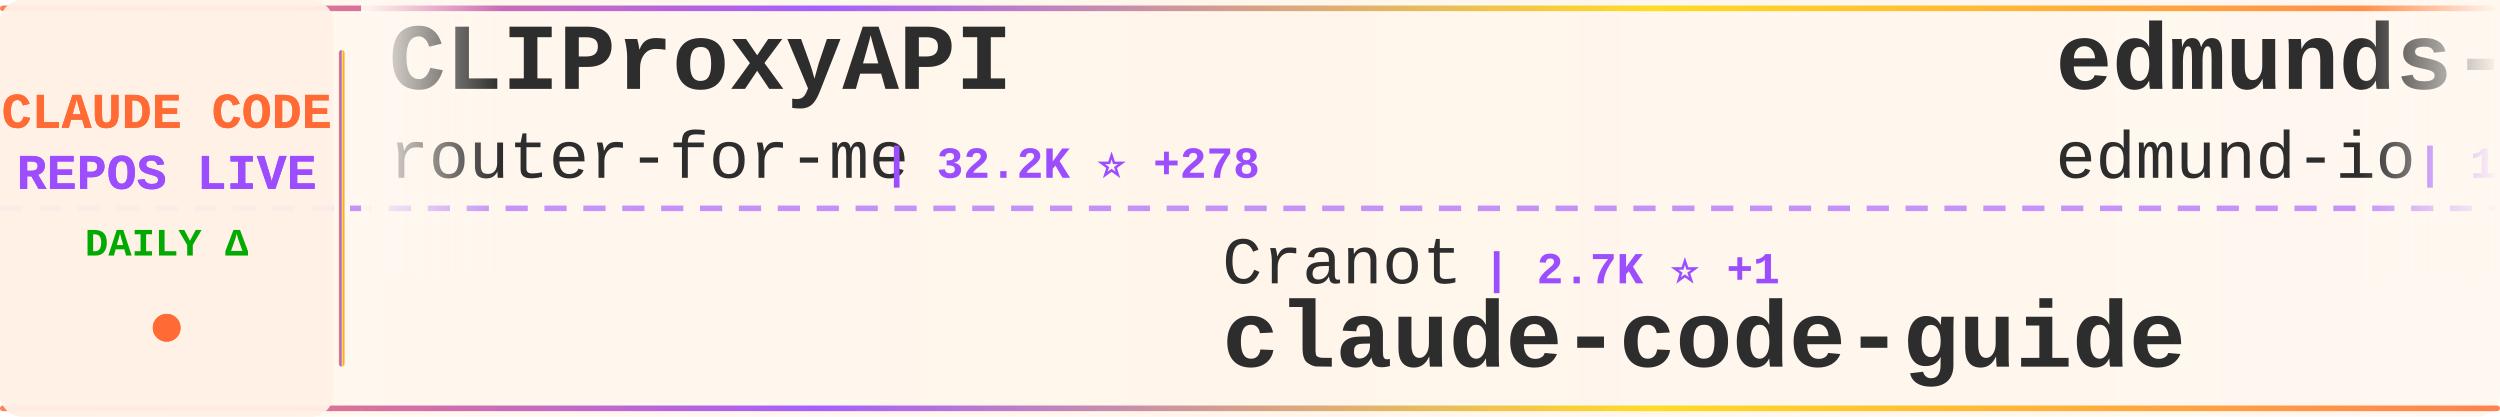
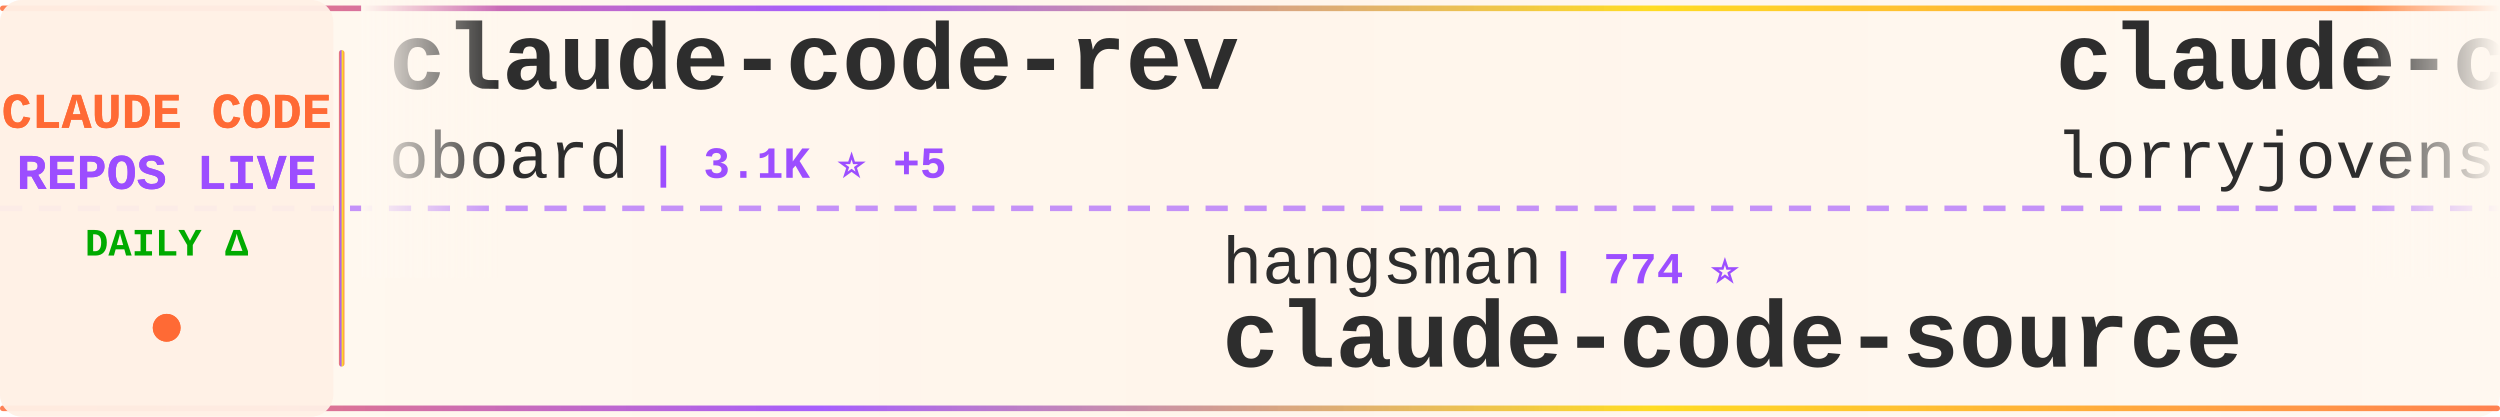
<svg xmlns="http://www.w3.org/2000/svg" width="900" height="150">
  <defs>
    <linearGradient id="tickerBg" x1="0%" y1="0%" x2="100%" y2="0%">
      <stop offset="0%" style="stop-color:#fff8f0;stop-opacity:0.98" />
      <stop offset="50%" style="stop-color:#fff5eb;stop-opacity:1" />
      <stop offset="100%" style="stop-color:#fff8f0;stop-opacity:0.98" />
    </linearGradient>
    <linearGradient id="borderGrad" x1="0%" y1="0%" x2="100%" y2="0%">
      <stop offset="0%" style="stop-color:#FF6B35;stop-opacity:0.85">
        <animate attributeName="stop-opacity" values="0.85;1;0.85" dur="2s" repeatCount="indefinite" />
      </stop>
      <stop offset="33%" style="stop-color:#9C4EFF;stop-opacity:0.9">
        <animate attributeName="stop-opacity" values="0.9;1;0.9" dur="2.2s" repeatCount="indefinite" />
      </stop>
      <stop offset="66%" style="stop-color:#FFD700;stop-opacity:0.85">
        <animate attributeName="stop-opacity" values="0.85;1;0.85" dur="1.8s" repeatCount="indefinite" />
      </stop>
      <stop offset="100%" style="stop-color:#FF6B35;stop-opacity:0.85">
        <animate attributeName="stop-opacity" values="0.85;1;0.85" dur="2s" repeatCount="indefinite" />
      </stop>
    </linearGradient>
    <filter id="textGlow">
      <feGaussianBlur stdDeviation="0.15" result="coloredBlur" />
      <feMerge>
        <feMergeNode in="coloredBlur" />
        <feMergeNode in="SourceGraphic" />
      </feMerge>
    </filter>
    <filter id="metricGlow">
      <feGaussianBlur stdDeviation="0.2" result="coloredBlur" />
      <feMerge>
        <feMergeNode in="coloredBlur" />
        <feMergeNode in="SourceGraphic" />
      </feMerge>
    </filter>
    <linearGradient id="leftFade" x1="0%" y1="0%" x2="100%" y2="0%">
      <stop offset="0%" style="stop-color:#fff8f0;stop-opacity:1" />
      <stop offset="100%" style="stop-color:#fff8f0;stop-opacity:0" />
    </linearGradient>
    <linearGradient id="rightFade" x1="0%" y1="0%" x2="100%" y2="0%">
      <stop offset="0%" style="stop-color:#fff8f0;stop-opacity:0" />
      <stop offset="100%" style="stop-color:#fff8f0;stop-opacity:1" />
    </linearGradient>
  </defs>
  <rect width="900" height="150" fill="url(#tickerBg)" rx="8" />
  <rect x="0" y="2" width="900" height="2" fill="url(#borderGrad)" rx="1" />
  <rect x="0" y="146" width="900" height="2" fill="url(#borderGrad)" rx="1" />
  <line x1="0" y1="75" x2="900" y2="75" stroke="#9C4EFF" stroke-width="2" stroke-dasharray="8 6" opacity="0.6" />
  <rect x="0" y="0" width="120" height="150" fill="#fff0e6" opacity="0.95" rx="8" />
  <text x="60" y="46" font-family="'Courier New', monospace" font-size="18" font-weight="bold" fill="#FF6B35" text-anchor="middle" filter="url(#textGlow)">
    CLAUDE CODE
  </text>
  <text x="60" y="68" font-family="'Courier New', monospace" font-size="18" font-weight="bold" fill="#9C4EFF" text-anchor="middle" filter="url(#textGlow)">
    REPOS LIVE
  </text>
  <text x="60" y="92" font-family="'Courier New', monospace" font-size="14" font-weight="bold" fill="#00aa00" text-anchor="middle">
    DAILY Δ
  </text>
  <circle cx="60" cy="118" r="5" fill="#FF6B35" filter="url(#metricGlow)">
    <animate attributeName="r" values="4;6;4" dur="1.5s" repeatCount="indefinite" />
    <animate attributeName="opacity" values="0.6;1;0.6" dur="1.5s" repeatCount="indefinite" />
  </circle>
  <rect x="122" y="18" width="2" height="114" fill="url(#borderGrad)" rx="1" />
  <clipPath id="tickerClip">
    <rect x="130" y="0" width="770" height="150" />
  </clipPath>
  <g clip-path="url(#tickerClip)">
    <g id="tickerItems">
      <animateTransform attributeName="transform" attributeType="XML" type="translate" from="0 0" to="-3000 0" dur="54s" repeatCount="indefinite" />
      <g transform="translate(0, 0)">
-         <text x="140" y="32" font-family="'Courier New', monospace" font-size="34" font-weight="bold" fill="#2d2d2d">CLIProxyAPI</text>
-         <text x="140" y="64" font-family="'Courier New', monospace" font-size="24" font-weight="normal" fill="#2d2d2d" opacity="1.0">router-for-me</text>
-         <text x="318" y="64" font-family="'Courier New', monospace" font-size="16" font-weight="bold" fill="#9C4EFF"> | 32.2K ⭐ +278</text>
+         <text x="140" y="32" font-family="'Courier New', monospace" font-size="34" font-weight="bold" fill="#2d2d2d">claude-code-rev</text>
+         <text x="140" y="64" font-family="'Courier New', monospace" font-size="24" font-weight="normal" fill="#2d2d2d" opacity="1.0">oboard</text>
+         <text x="234" y="64" font-family="'Courier New', monospace" font-size="16" font-weight="bold" fill="#9C4EFF"> | 3.1K ⭐ +5</text>
      </g>
      <g transform="translate(300, 0)">
-         <text x="140" y="102" font-family="'Courier New', monospace" font-size="24" font-weight="normal" fill="#2d2d2d" opacity="1.0">Cranot</text>
-         <text x="234" y="102" font-family="'Courier New', monospace" font-size="16" font-weight="bold" fill="#9C4EFF"> | 2.7K ⭐ +1</text>
-         <text x="140" y="132" font-family="'Courier New', monospace" font-size="34" font-weight="bold" fill="#2d2d2d">claude-code-guide</text>
+         <text x="140" y="102" font-family="'Courier New', monospace" font-size="24" font-weight="normal" fill="#2d2d2d" opacity="1.0">hangsman</text>
+         <text x="258" y="102" font-family="'Courier New', monospace" font-size="16" font-weight="bold" fill="#9C4EFF"> | 774 ⭐</text>
+         <text x="140" y="132" font-family="'Courier New', monospace" font-size="34" font-weight="bold" fill="#2d2d2d">claude-code-source</text>
      </g>
      <g transform="translate(600, 0)">
+         <text x="140" y="32" font-family="'Courier New', monospace" font-size="34" font-weight="bold" fill="#2d2d2d">claude-code-rust</text>
+         <text x="140" y="64" font-family="'Courier New', monospace" font-size="24" font-weight="normal" fill="#2d2d2d" opacity="1.0">lorryjovens-hub</text>
+         <text x="342" y="64" font-family="'Courier New', monospace" font-size="16" font-weight="bold" fill="#9C4EFF"> | 1.6K ⭐ +9</text>
+       </g>
+       <g transform="translate(900, 0)">
+         <text x="140" y="102" font-family="'Courier New', monospace" font-size="24" font-weight="normal" fill="#2d2d2d" opacity="1.0">musistudio</text>
+         <text x="282" y="102" font-family="'Courier New', monospace" font-size="16" font-weight="bold" fill="#9C4EFF"> | 33.9K ⭐ +64</text>
+         <text x="140" y="132" font-family="'Courier New', monospace" font-size="34" font-weight="bold" fill="#2d2d2d">claude-code-router</text>
+       </g>
+       <g transform="translate(1200, 0)">
        <text x="140" y="32" font-family="'Courier New', monospace" font-size="34" font-weight="bold" fill="#2d2d2d">edmunds-claude-code</text>
        <text x="140" y="64" font-family="'Courier New', monospace" font-size="24" font-weight="normal" fill="#2d2d2d" opacity="1.0">edmund-io</text>
-         <text x="270" y="64" font-family="'Courier New', monospace" font-size="16" font-weight="bold" fill="#9C4EFF"> | 1.4K ⭐ +3</text>
+         <text x="270" y="64" font-family="'Courier New', monospace" font-size="16" font-weight="bold" fill="#9C4EFF"> | 1.4K ⭐ +4</text>
      </g>
-       <g transform="translate(900, 0)">
+       <g transform="translate(1500, 0)">
+         <text x="140" y="102" font-family="'Courier New', monospace" font-size="24" font-weight="normal" fill="#2d2d2d" opacity="1.0">Hyper66666</text>
+         <text x="282" y="102" font-family="'Courier New', monospace" font-size="16" font-weight="bold" fill="#9C4EFF"> | 214 ⭐ +1</text>
+         <text x="140" y="132" font-family="'Courier New', monospace" font-size="34" font-weight="bold" fill="#2d2d2d">claude-code-sourcemap</text>
+       </g>
+       <g transform="translate(1800, 0)">
+         <text x="140" y="32" font-family="'Courier New', monospace" font-size="34" font-weight="bold" fill="#2d2d2d">claude-code-workflows</text>
+         <text x="140" y="64" font-family="'Courier New', monospace" font-size="24" font-weight="normal" fill="#2d2d2d" opacity="1.0">OneRedOak</text>
+         <text x="270" y="64" font-family="'Courier New', monospace" font-size="16" font-weight="bold" fill="#9C4EFF"> | 3.8K ⭐</text>
+       </g>
+       <g transform="translate(2100, 0)">
        <text x="140" y="102" font-family="'Courier New', monospace" font-size="24" font-weight="normal" fill="#2d2d2d" opacity="1.0">lst97</text>
        <text x="222" y="102" font-family="'Courier New', monospace" font-size="16" font-weight="bold" fill="#9C4EFF"> | 1.6K ⭐ +2</text>
        <text x="140" y="132" font-family="'Courier New', monospace" font-size="34" font-weight="bold" fill="#2d2d2d">claude-code-sub-agents</text>
      </g>
-       <g transform="translate(1200, 0)">
-         <text x="140" y="32" font-family="'Courier New', monospace" font-size="34" font-weight="bold" fill="#2d2d2d">claude-code-from-scratch</text>
-         <text x="140" y="64" font-family="'Courier New', monospace" font-size="24" font-weight="normal" fill="#2d2d2d" opacity="1.0">Windy3f3f3f3f</text>
-         <text x="318" y="64" font-family="'Courier New', monospace" font-size="16" font-weight="bold" fill="#9C4EFF"> | 1.2K ⭐ +11</text>
-       </g>
-       <g transform="translate(1500, 0)">
-         <text x="140" y="102" font-family="'Courier New', monospace" font-size="24" font-weight="normal" fill="#2d2d2d" opacity="1.0">anthropics</text>
-         <text x="282" y="102" font-family="'Courier New', monospace" font-size="16" font-weight="bold" fill="#9C4EFF"> | 19.2K ⭐ +106</text>
-         <text x="140" y="132" font-family="'Courier New', monospace" font-size="34" font-weight="bold" fill="#2d2d2d">claude-plugins-official</text>
-       </g>
-       <g transform="translate(1800, 0)">
-         <text x="140" y="32" font-family="'Courier New', monospace" font-size="34" font-weight="bold" fill="#2d2d2d">claude-code-action</text>
-         <text x="140" y="64" font-family="'Courier New', monospace" font-size="24" font-weight="normal" fill="#2d2d2d" opacity="1.0">anthropics</text>
-         <text x="282" y="64" font-family="'Courier New', monospace" font-size="16" font-weight="bold" fill="#9C4EFF"> | 7.5K ⭐ +16</text>
-       </g>
-       <g transform="translate(2100, 0)">
-         <text x="140" y="102" font-family="'Courier New', monospace" font-size="24" font-weight="normal" fill="#2d2d2d" opacity="1.0">diet103</text>
-         <text x="246" y="102" font-family="'Courier New', monospace" font-size="16" font-weight="bold" fill="#9C4EFF"> | 9.6K ⭐ +2</text>
-         <text x="140" y="132" font-family="'Courier New', monospace" font-size="34" font-weight="bold" fill="#2d2d2d">claude-code-infrastructu...</text>
-       </g>
      <g transform="translate(2400, 0)">
-         <text x="140" y="32" font-family="'Courier New', monospace" font-size="34" font-weight="bold" fill="#2d2d2d">claude-code-guide</text>
-         <text x="140" y="64" font-family="'Courier New', monospace" font-size="24" font-weight="normal" fill="#2d2d2d" opacity="1.0">zebbern</text>
-         <text x="246" y="64" font-family="'Courier New', monospace" font-size="16" font-weight="bold" fill="#9C4EFF"> | 4.1K ⭐ +9</text>
+         <text x="140" y="32" font-family="'Courier New', monospace" font-size="34" font-weight="bold" fill="#2d2d2d">claude-code-hooks-master...</text>
+         <text x="140" y="64" font-family="'Courier New', monospace" font-size="24" font-weight="normal" fill="#2d2d2d" opacity="1.0">disler</text>
+         <text x="234" y="64" font-family="'Courier New', monospace" font-size="16" font-weight="bold" fill="#9C4EFF"> | 3.7K ⭐ +5</text>
      </g>
      <g transform="translate(2700, 0)">
-         <text x="140" y="102" font-family="'Courier New', monospace" font-size="24" font-weight="normal" fill="#2d2d2d" opacity="1.0">FlorianBruniaux</text>
-         <text x="342" y="102" font-family="'Courier New', monospace" font-size="16" font-weight="bold" fill="#9C4EFF"> | 4.3K ⭐ +17</text>
-         <text x="140" y="132" font-family="'Courier New', monospace" font-size="34" font-weight="bold" fill="#2d2d2d">claude-code-ultimate-gui...</text>
+         <text x="140" y="102" font-family="'Courier New', monospace" font-size="24" font-weight="normal" fill="#2d2d2d" opacity="1.0">ghuntley</text>
+         <text x="258" y="102" font-family="'Courier New', monospace" font-size="16" font-weight="bold" fill="#9C4EFF"> | 976 ⭐ +1</text>
+         <text x="140" y="132" font-family="'Courier New', monospace" font-size="34" font-weight="bold" fill="#2d2d2d">claude-code-source-code-...</text>
      </g>
      <g transform="translate(3000, 0)">
-         <text x="140" y="32" font-family="'Courier New', monospace" font-size="34" font-weight="bold" fill="#2d2d2d">CLIProxyAPI</text>
-         <text x="140" y="64" font-family="'Courier New', monospace" font-size="24" font-weight="normal" fill="#2d2d2d" opacity="1.0">router-for-me</text>
-         <text x="318" y="64" font-family="'Courier New', monospace" font-size="16" font-weight="bold" fill="#9C4EFF"> | 32.2K ⭐ +278</text>
+         <text x="140" y="32" font-family="'Courier New', monospace" font-size="34" font-weight="bold" fill="#2d2d2d">claude-code-rev</text>
+         <text x="140" y="64" font-family="'Courier New', monospace" font-size="24" font-weight="normal" fill="#2d2d2d" opacity="1.0">oboard</text>
+         <text x="234" y="64" font-family="'Courier New', monospace" font-size="16" font-weight="bold" fill="#9C4EFF"> | 3.1K ⭐ +5</text>
      </g>
      <g transform="translate(3300, 0)">
-         <text x="140" y="102" font-family="'Courier New', monospace" font-size="24" font-weight="normal" fill="#2d2d2d" opacity="1.0">Cranot</text>
-         <text x="234" y="102" font-family="'Courier New', monospace" font-size="16" font-weight="bold" fill="#9C4EFF"> | 2.7K ⭐ +1</text>
-         <text x="140" y="132" font-family="'Courier New', monospace" font-size="34" font-weight="bold" fill="#2d2d2d">claude-code-guide</text>
+         <text x="140" y="102" font-family="'Courier New', monospace" font-size="24" font-weight="normal" fill="#2d2d2d" opacity="1.0">hangsman</text>
+         <text x="258" y="102" font-family="'Courier New', monospace" font-size="16" font-weight="bold" fill="#9C4EFF"> | 774 ⭐</text>
+         <text x="140" y="132" font-family="'Courier New', monospace" font-size="34" font-weight="bold" fill="#2d2d2d">claude-code-source</text>
      </g>
      <g transform="translate(3600, 0)">
-         <text x="140" y="32" font-family="'Courier New', monospace" font-size="34" font-weight="bold" fill="#2d2d2d">edmunds-claude-code</text>
-         <text x="140" y="64" font-family="'Courier New', monospace" font-size="24" font-weight="normal" fill="#2d2d2d" opacity="1.0">edmund-io</text>
-         <text x="270" y="64" font-family="'Courier New', monospace" font-size="16" font-weight="bold" fill="#9C4EFF"> | 1.4K ⭐ +3</text>
+         <text x="140" y="32" font-family="'Courier New', monospace" font-size="34" font-weight="bold" fill="#2d2d2d">claude-code-rust</text>
+         <text x="140" y="64" font-family="'Courier New', monospace" font-size="24" font-weight="normal" fill="#2d2d2d" opacity="1.0">lorryjovens-hub</text>
+         <text x="342" y="64" font-family="'Courier New', monospace" font-size="16" font-weight="bold" fill="#9C4EFF"> | 1.6K ⭐ +9</text>
      </g>
      <g transform="translate(3900, 0)">
-         <text x="140" y="102" font-family="'Courier New', monospace" font-size="24" font-weight="normal" fill="#2d2d2d" opacity="1.0">lst97</text>
-         <text x="222" y="102" font-family="'Courier New', monospace" font-size="16" font-weight="bold" fill="#9C4EFF"> | 1.6K ⭐ +2</text>
-         <text x="140" y="132" font-family="'Courier New', monospace" font-size="34" font-weight="bold" fill="#2d2d2d">claude-code-sub-agents</text>
+         <text x="140" y="102" font-family="'Courier New', monospace" font-size="24" font-weight="normal" fill="#2d2d2d" opacity="1.0">musistudio</text>
+         <text x="282" y="102" font-family="'Courier New', monospace" font-size="16" font-weight="bold" fill="#9C4EFF"> | 33.9K ⭐ +64</text>
+         <text x="140" y="132" font-family="'Courier New', monospace" font-size="34" font-weight="bold" fill="#2d2d2d">claude-code-router</text>
      </g>
    </g>
  </g>
  <rect x="130" y="0" width="50" height="100" fill="url(#leftFade)" />
  <rect x="850" y="0" width="50" height="100" fill="url(#rightFade)" />
</svg>
